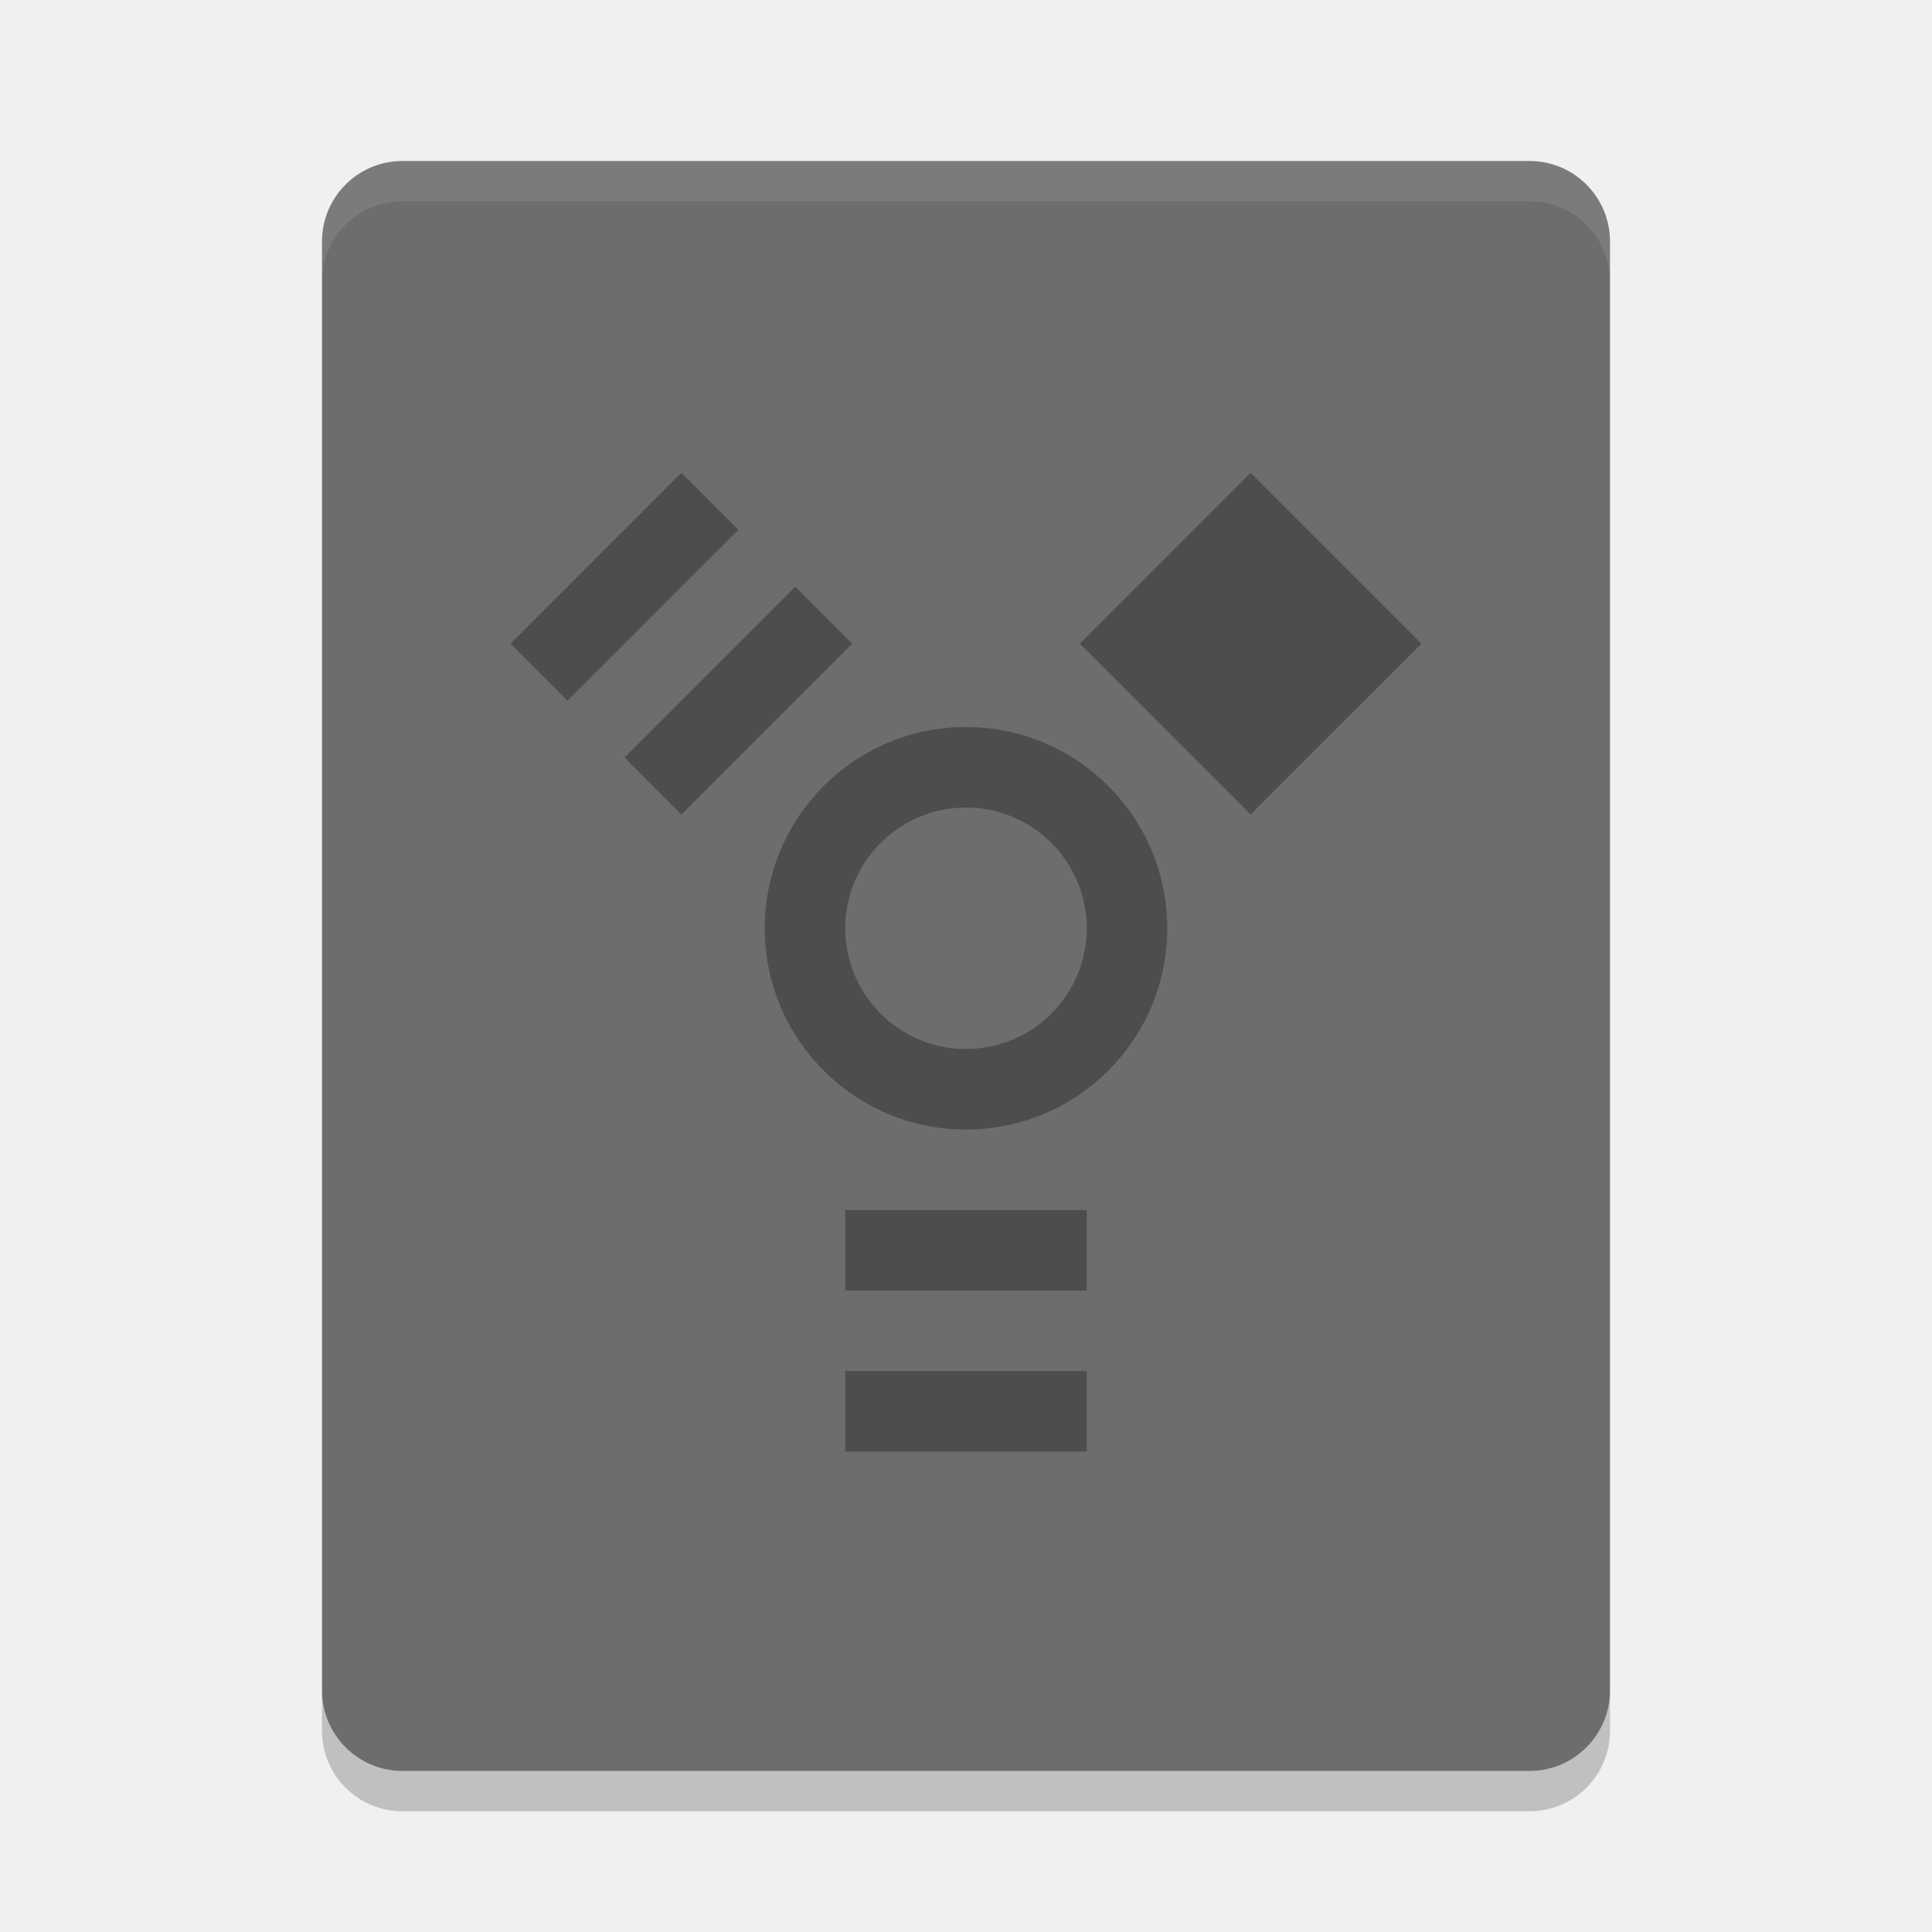
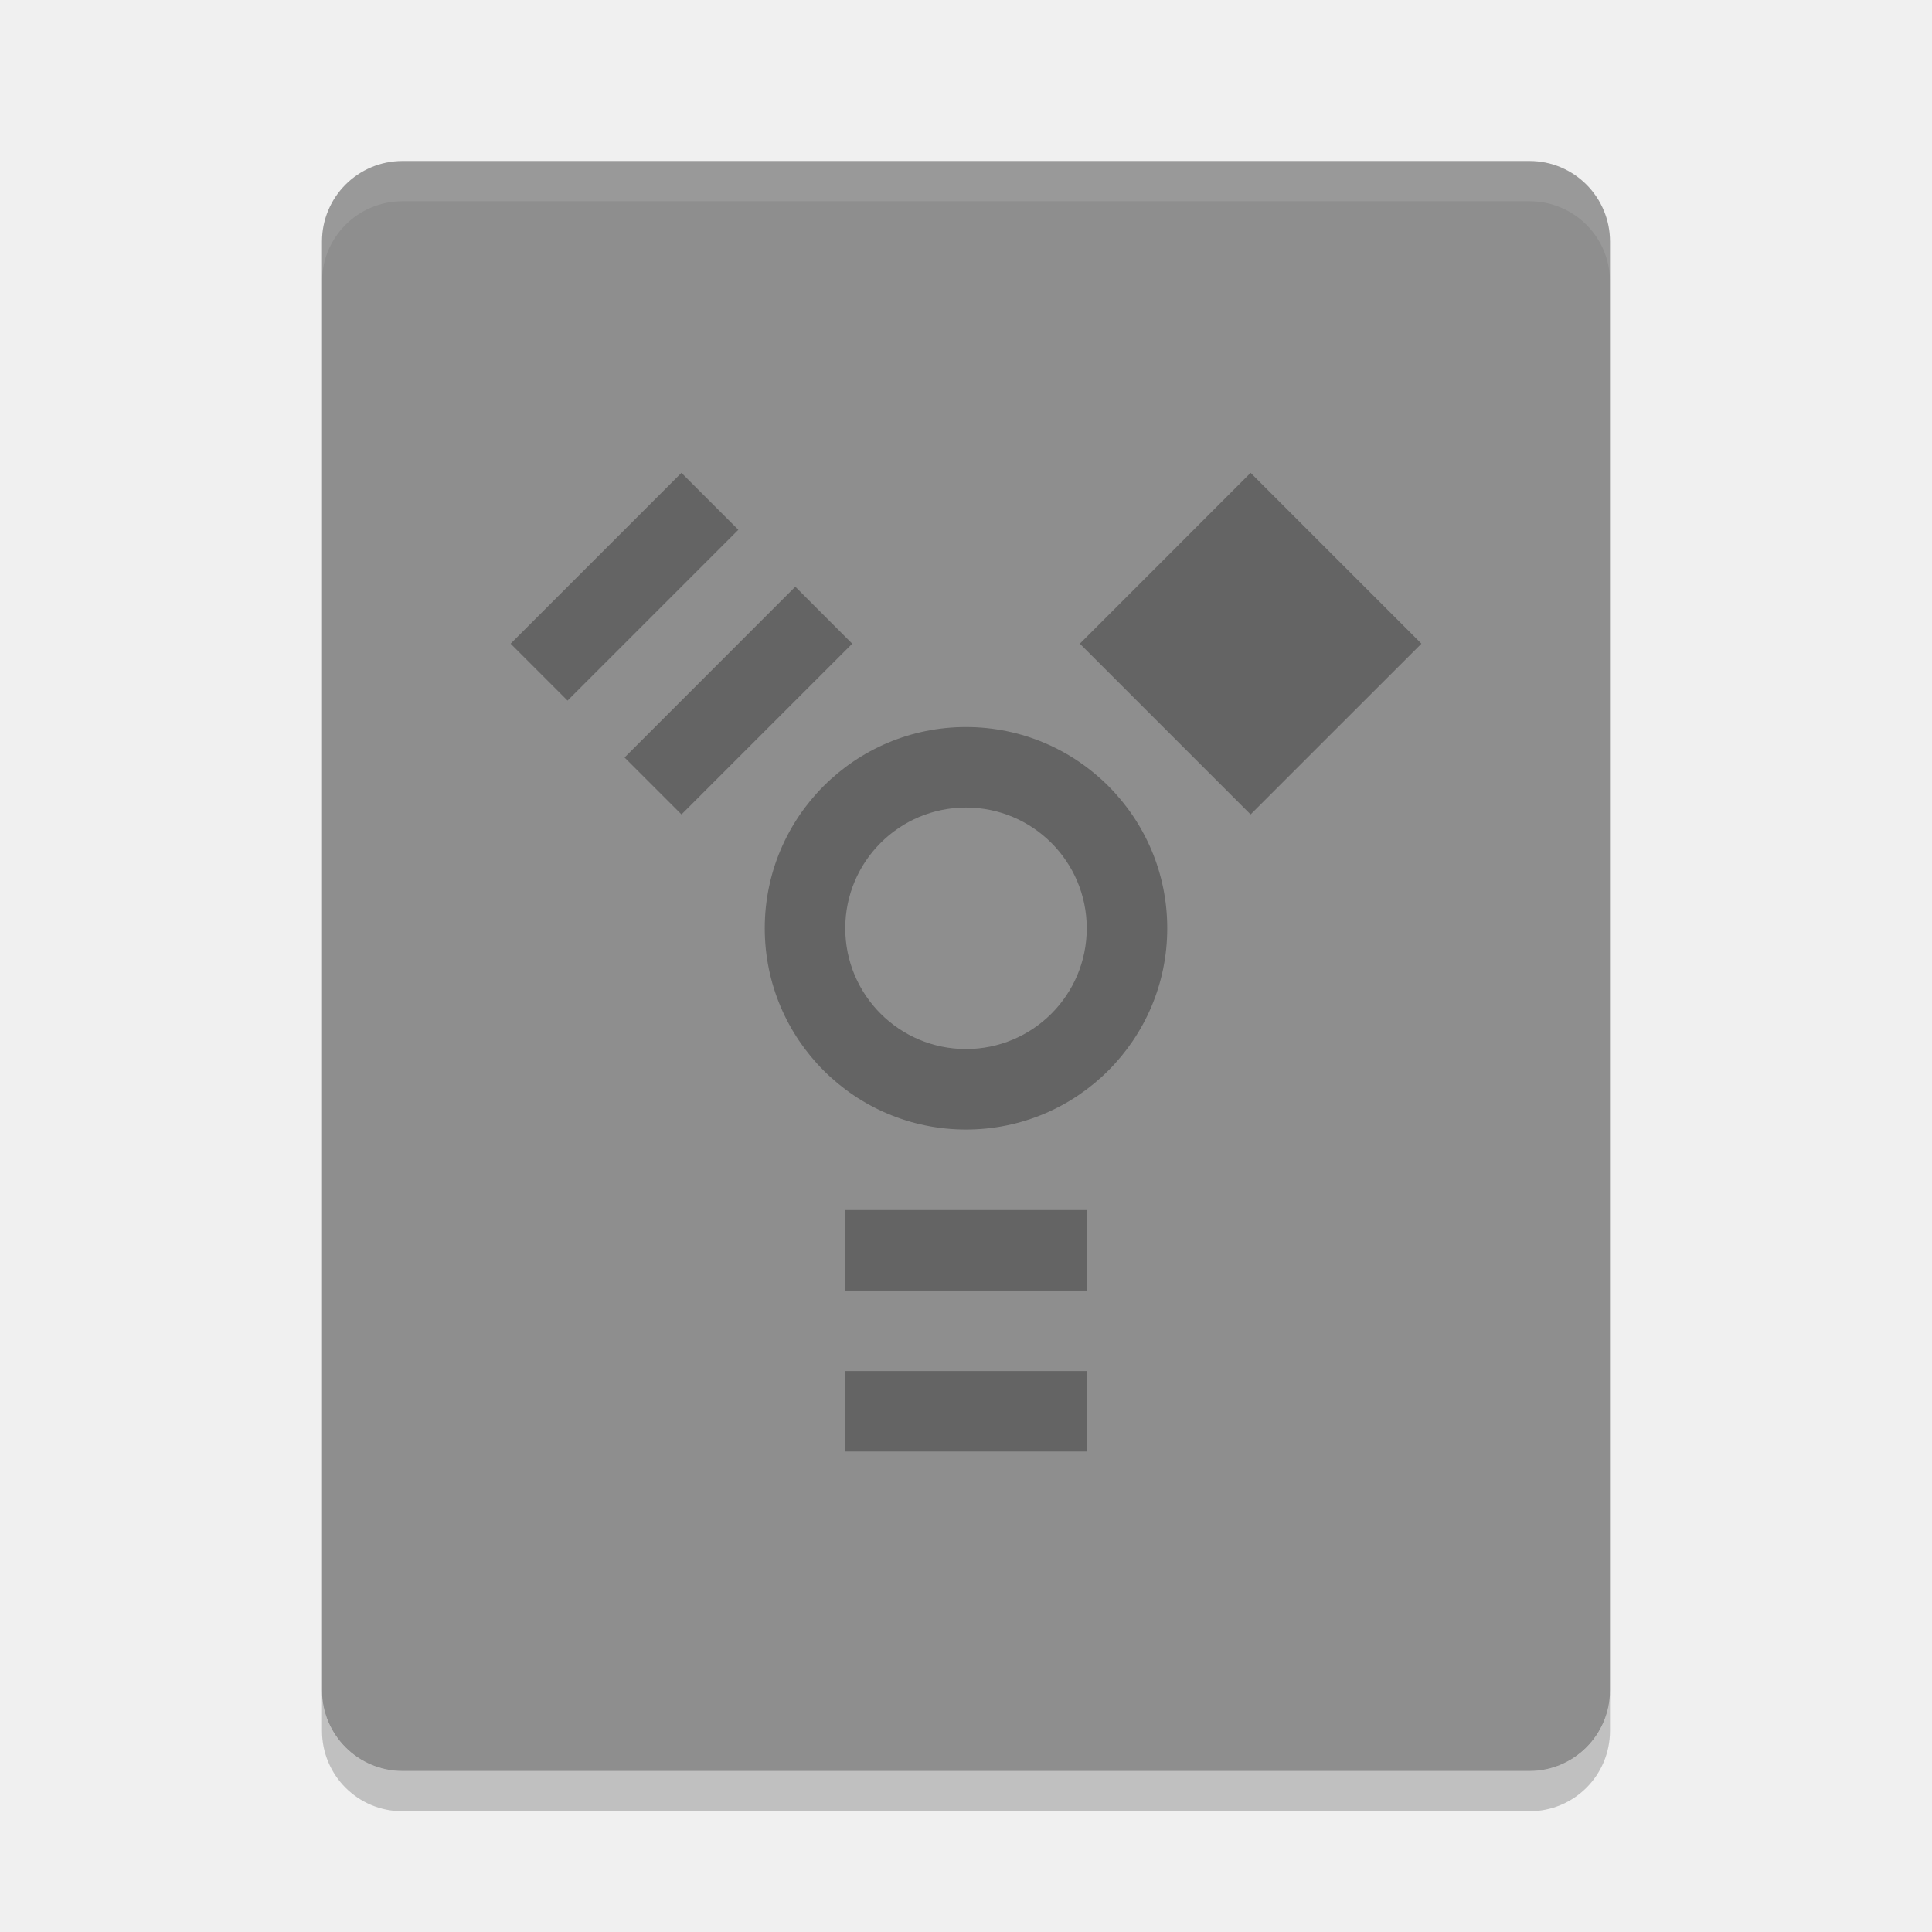
<svg xmlns="http://www.w3.org/2000/svg" height="48" width="48" version="1">
-   <rect transform="matrix(0,-1,-1,0,0,0)" rx="2" ry="2" height="32" width="40" y="-40" x="-44" fill="#6d6d6d" />
+   <rect transform="matrix(0,-1,-1,0,0,0)" rx="2" ry="2" height="32" width="40" y="-40" x="-44" fill="#8e8e8e" />
  <path opacity=".1" d="m10 4c-1.108 0-2 0.892-2 2v1c0-1.108 0.892-2 2-2h28c1.108 0 2 0.892 2 2v-1c0-1.108-0.892-2-2-2h-28z" fill="#fff" />
  <path opacity=".3" d="m16.93 11.748-4.244 4.244 1.414 1.414 4.244-4.244-1.414-1.414zm14.141 0-4.242 4.244 4.242 4.242 4.244-4.242-4.244-4.244zm-11.312 2.828-4.242 4.244 1.414 1.414 4.242-4.242-1.414-1.416zm4.241 3.487c-2.761 0-5 2.239-5 5s2.239 5 5 5 5-2.239 5-5-2.239-5-5-5zm0 2c1.657 0 3 1.343 3 3s-1.343 3-3 3-3-1.343-3-3 1.343-3 3-3zm-3 10v2h6v-2h-6zm0 4v2h6v-2h-6z" />
  <path opacity=".2" d="m10 45c-1.108 0-2-0.892-2-2v-1c0 1.108 0.892 2 2 2h28c1.108 0 2-0.892 2-2v1c0 1.108-0.892 2-2 2h-28z" />
</svg>
